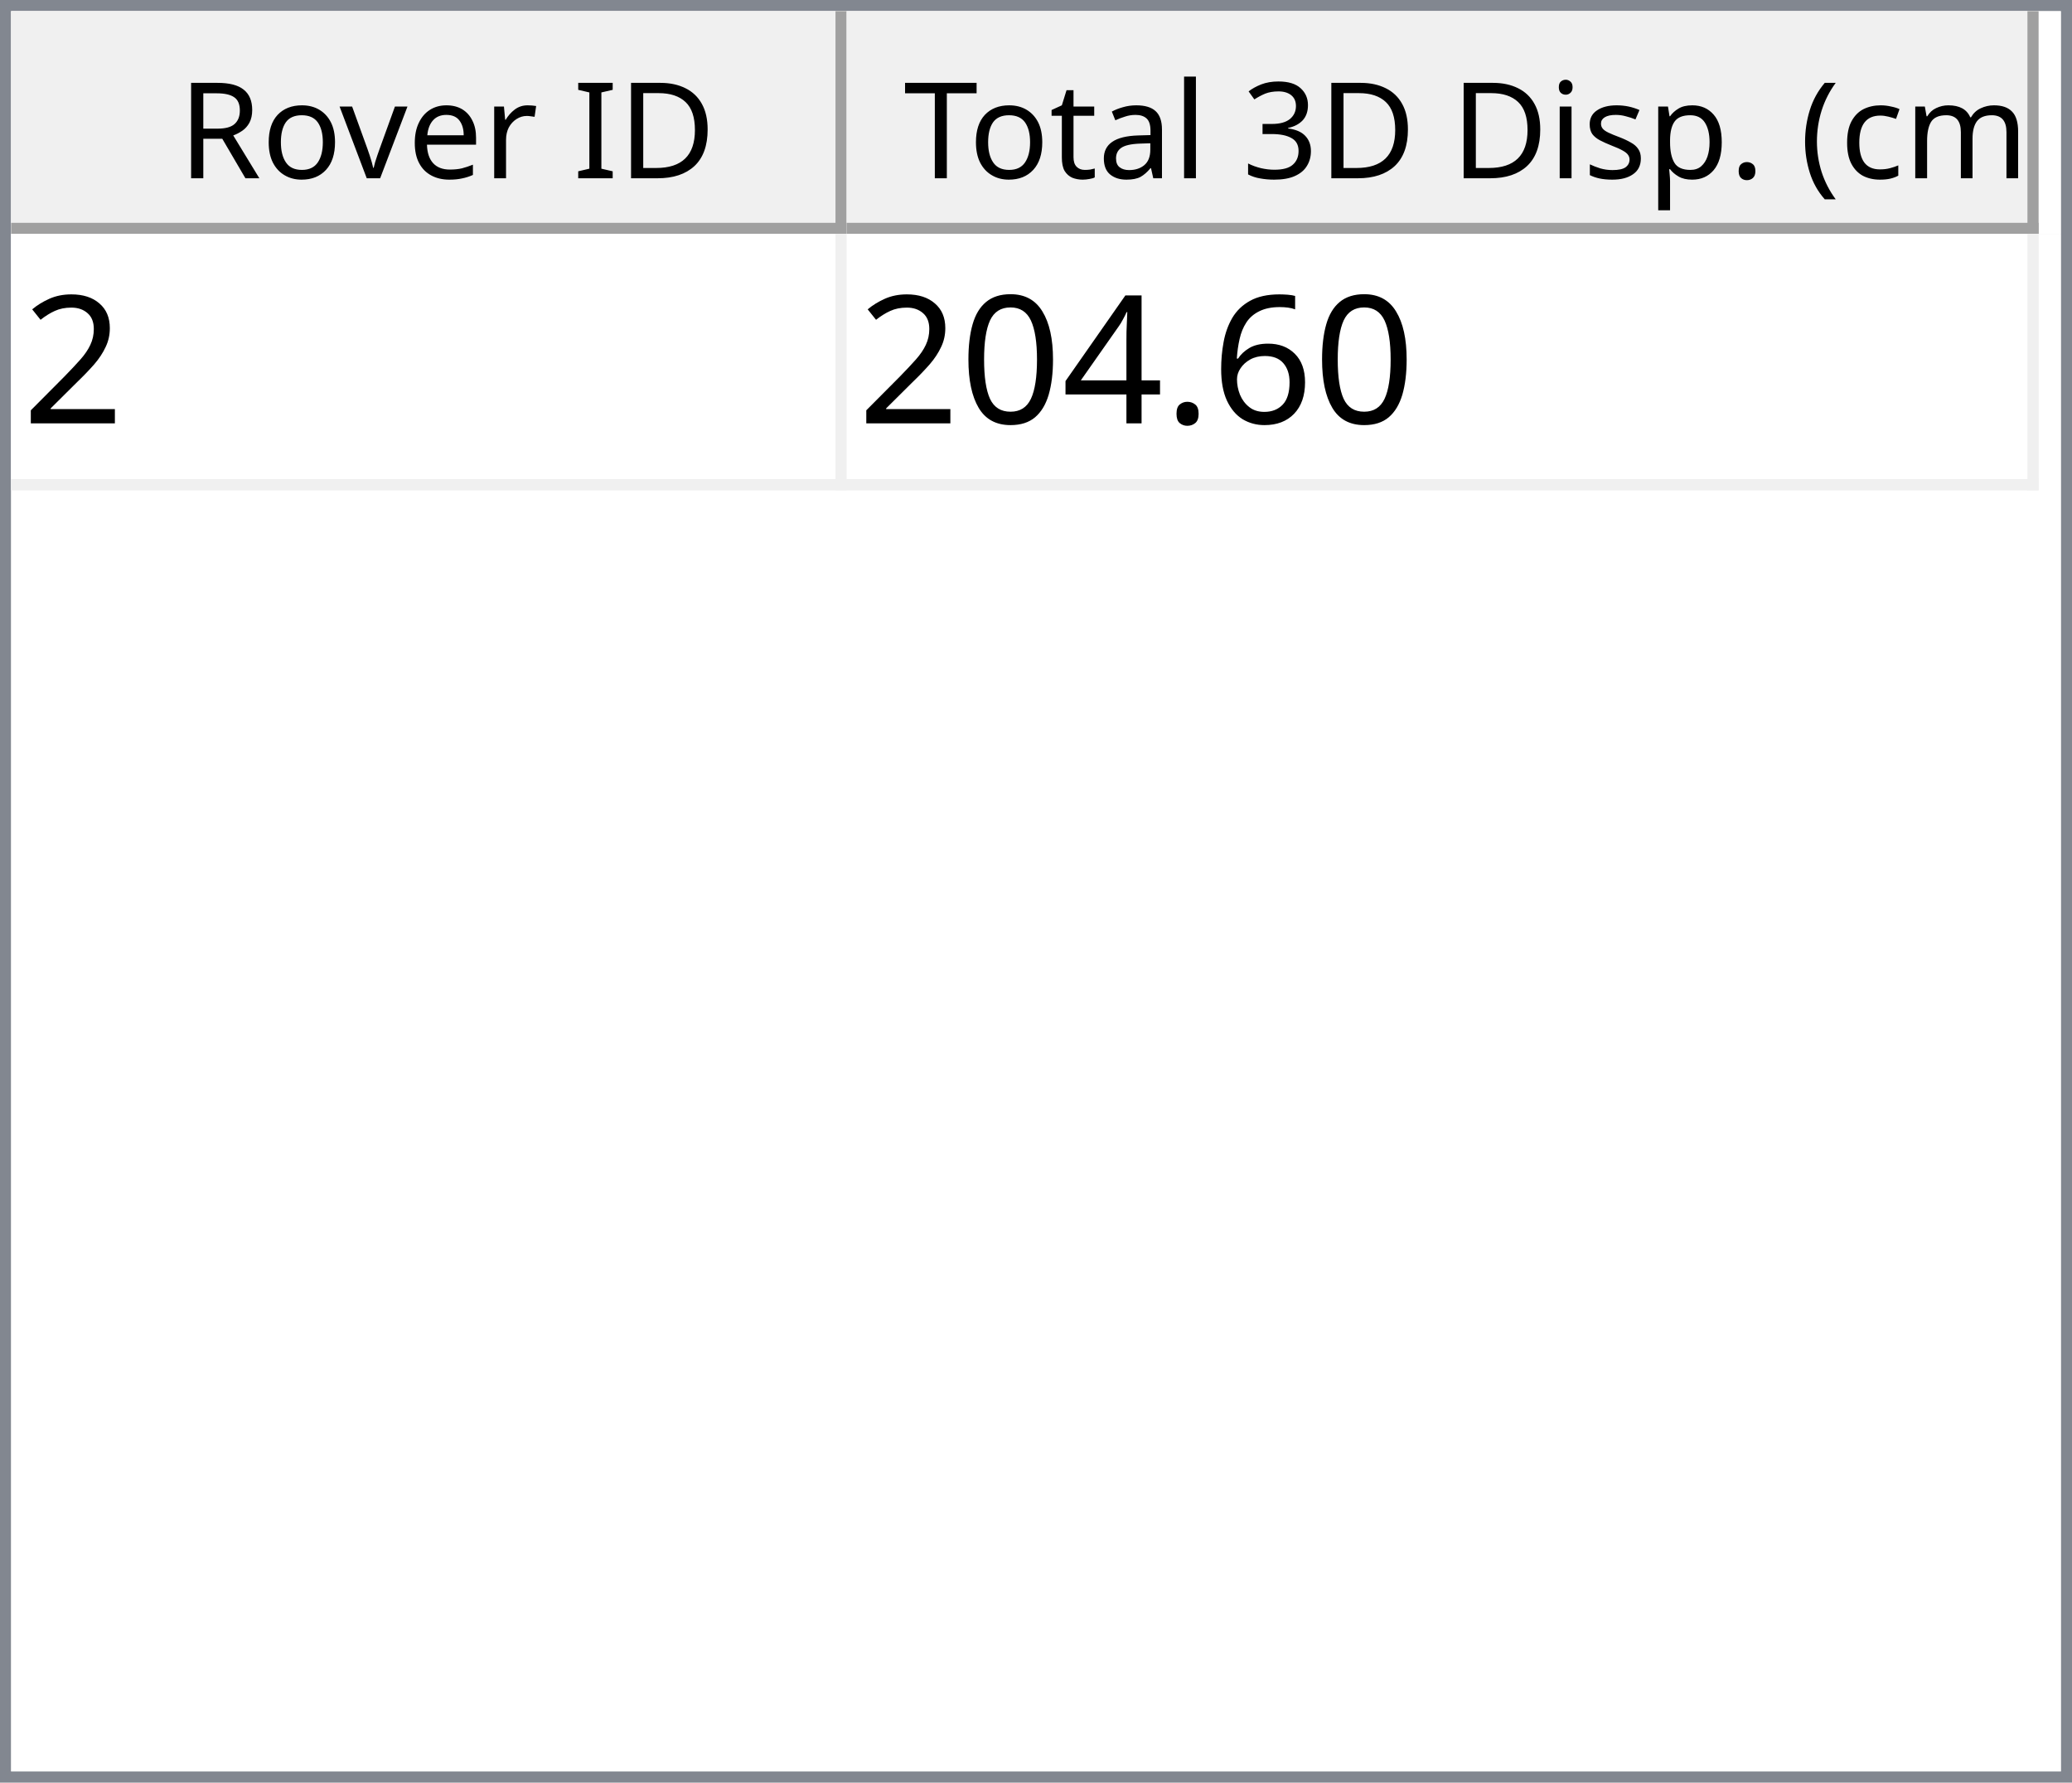
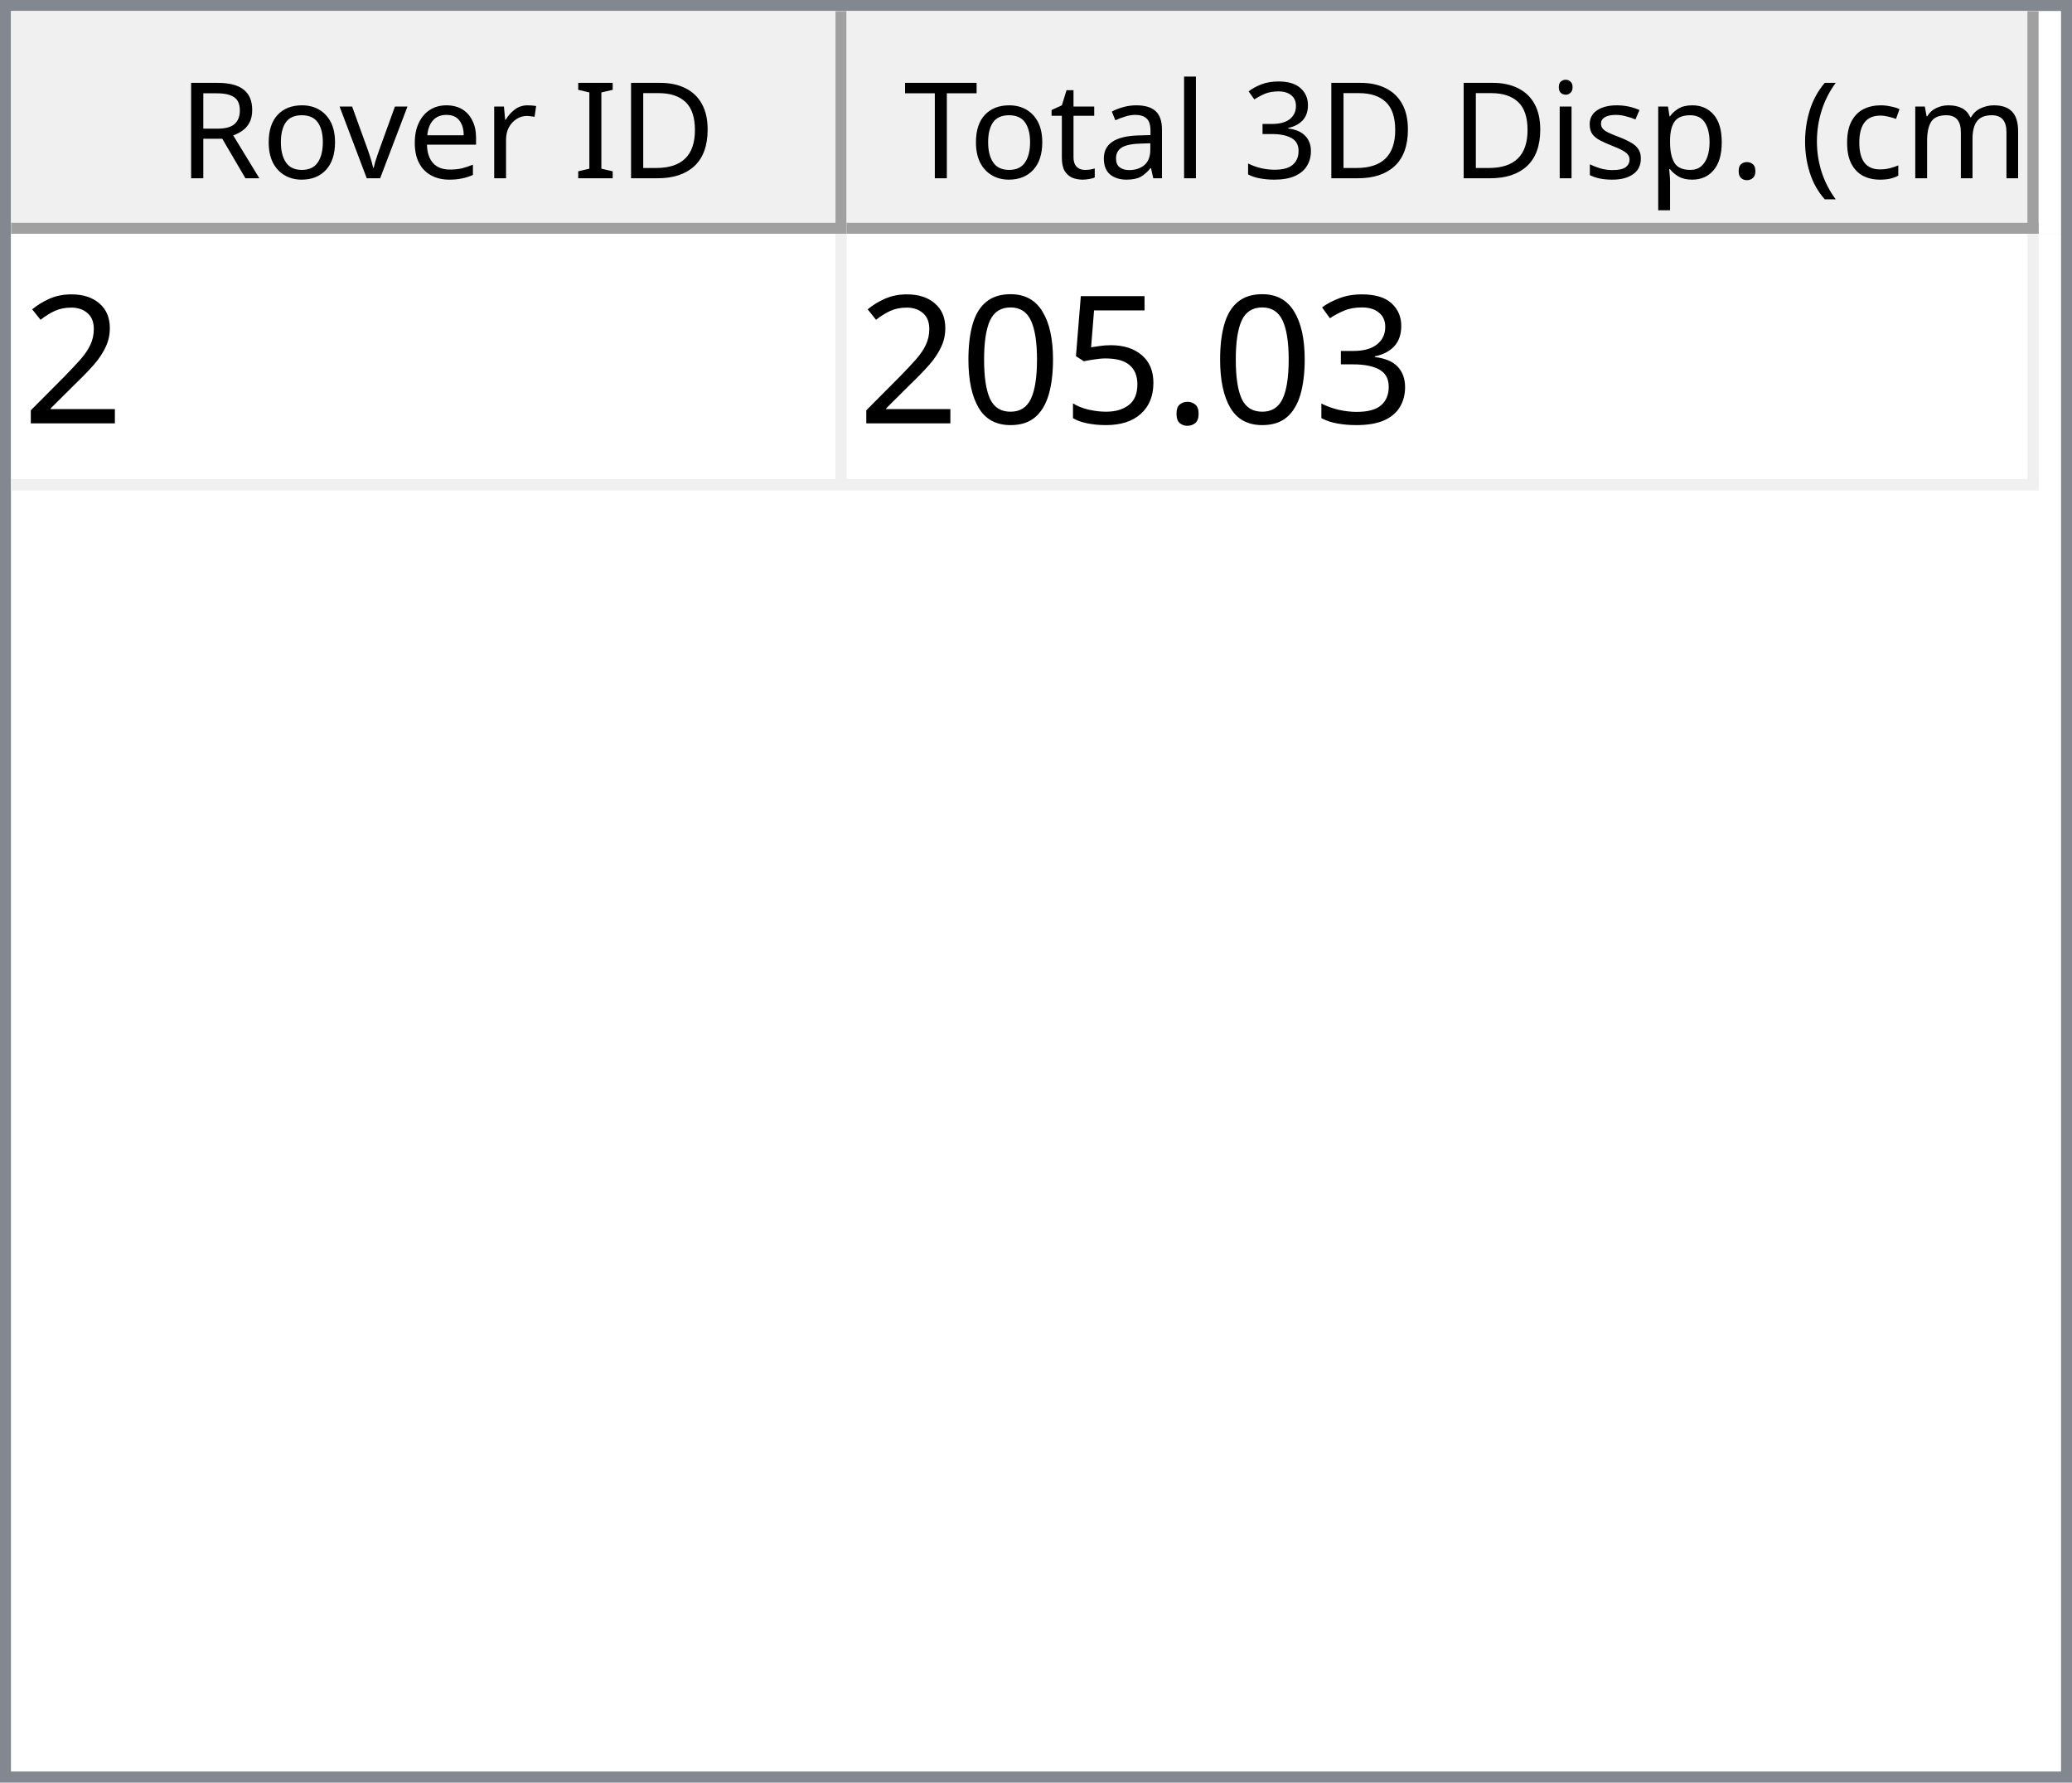
<svg xmlns="http://www.w3.org/2000/svg" style="fill-opacity:1; color-rendering:auto; color-interpolation:auto; text-rendering:auto; stroke:black; stroke-linecap:square; stroke-miterlimit:10; shape-rendering:auto; stroke-opacity:1; fill:black; stroke-dasharray:none; font-weight:normal; stroke-width:1; font-family:'Dialog'; font-style:normal; stroke-linejoin:miter; font-size:12px; stroke-dashoffset:0; image-rendering:auto;" width="186" height="160">
  <defs id="genericDefs" />
  <g>
    <defs id="defs1">
      <clipPath clipPathUnits="userSpaceOnUse" id="clipPath1">
        <path d="M0 0 L186 0 L186 160 L0 160 L0 0 Z" />
      </clipPath>
      <clipPath clipPathUnits="userSpaceOnUse" id="clipPath2">
        <path d="M0 0 L0 160 L186 160 L186 0 Z" />
      </clipPath>
      <clipPath clipPathUnits="userSpaceOnUse" id="clipPath3">
        <path d="M0 0 L0 20 L184 20 L184 0 Z" />
      </clipPath>
      <clipPath clipPathUnits="userSpaceOnUse" id="clipPath4">
        <path d="M0 0 L0 20 L75 20 L75 0 Z" />
      </clipPath>
      <clipPath clipPathUnits="userSpaceOnUse" id="clipPath5">
        <path d="M1 1 L1 19 L74 19 L74 1 Z" />
      </clipPath>
      <clipPath clipPathUnits="userSpaceOnUse" id="clipPath6">
        <path d="M0 0 L0 18 L73 18 L73 0 Z" />
      </clipPath>
      <clipPath clipPathUnits="userSpaceOnUse" id="clipPath7">
        <path d="M-0.5 -0.5 L-0.5 19.5 L74.5 19.5 L74.5 -0.5 Z" />
      </clipPath>
      <clipPath clipPathUnits="userSpaceOnUse" id="clipPath8">
        <path d="M0 0 L0 20 L107 20 L107 0 Z" />
      </clipPath>
      <clipPath clipPathUnits="userSpaceOnUse" id="clipPath9">
        <path d="M1 1 L1 19 L106 19 L106 1 Z" />
      </clipPath>
      <clipPath clipPathUnits="userSpaceOnUse" id="clipPath10">
        <path d="M0 0 L0 18 L105 18 L105 0 Z" />
      </clipPath>
      <clipPath clipPathUnits="userSpaceOnUse" id="clipPath11">
        <path d="M-0.5 -0.5 L-0.5 19.5 L106.5 19.5 L106.5 -0.5 Z" />
      </clipPath>
      <clipPath clipPathUnits="userSpaceOnUse" id="clipPath12">
        <path d="M0 0 L0 138 L184 138 L184 0 Z" />
      </clipPath>
      <clipPath clipPathUnits="userSpaceOnUse" id="clipPath13">
        <path d="M0 0 L0 23 L182 23 L182 0 Z" />
      </clipPath>
      <clipPath clipPathUnits="userSpaceOnUse" id="clipPath14">
        <path d="M-0.5 -0.5 L-0.5 22.5 L181.5 22.5 L181.5 -0.5 Z" />
      </clipPath>
      <clipPath clipPathUnits="userSpaceOnUse" id="clipPath15">
        <path d="M0 0 L0 22 L74 22 L74 0 Z" />
      </clipPath>
      <clipPath clipPathUnits="userSpaceOnUse" id="clipPath16">
        <path d="M0 0 L0 22 L106 22 L106 0 Z" />
      </clipPath>
      <font horiz-adv-x="64.551" id="font1">
        <font-face ascent="107.91" descent="25.098" units-per-em="100" style="font-style:normal; font-family:Segoe UI; font-weight:normal;" />
        <missing-glyph horiz-adv-x="64.551" d="M8.109 0 L8.109 68.266 L56.453 68.266 L56.453 0 L8.109 0 ZM15.328 7.234 L49.219 7.234 L49.219 61.031 L15.328 61.031 L15.328 7.234 Z" />
        <glyph unicode="D" horiz-adv-x="70.117" d="M9.188 0 L9.188 70.016 L28.516 70.016 Q65.531 70.016 65.531 35.891 Q65.531 19.672 55.25 9.836 Q44.969 0 27.734 0 L9.188 0 ZM17.391 62.594 L17.391 7.422 L27.828 7.422 Q41.609 7.422 49.273 14.797 Q56.938 22.172 56.938 35.688 Q56.938 62.594 28.328 62.594 L17.391 62.594 Z" />
        <glyph unicode="I" horiz-adv-x="26.611" d="M17.391 0 L9.188 0 L9.188 70.016 L17.391 70.016 L17.391 0 Z" />
        <glyph unicode=" " horiz-adv-x="27.393" d="" />
        <glyph unicode="r" horiz-adv-x="34.766" d="M34.188 41.891 Q32.078 43.5 28.125 43.5 Q23 43.5 19.555 38.672 Q16.109 33.844 16.109 25.484 L16.109 0 L8.109 0 L8.109 50 L16.109 50 L16.109 39.703 L16.312 39.703 Q18.016 44.969 21.531 47.922 Q25.047 50.875 29.391 50.875 Q32.516 50.875 34.188 50.203 L34.188 41.891 Z" />
        <glyph unicode="e" horiz-adv-x="52.295" d="M48.297 23 L12.984 23 Q13.188 14.656 17.484 10.109 Q21.781 5.562 29.297 5.562 Q37.75 5.562 44.828 11.141 L44.828 3.609 Q38.234 -1.172 27.391 -1.172 Q16.797 -1.172 10.742 5.641 Q4.688 12.453 4.688 24.812 Q4.688 36.469 11.305 43.82 Q17.922 51.172 27.734 51.172 Q37.547 51.172 42.922 44.828 Q48.297 38.484 48.297 27.203 L48.297 23 ZM40.094 29.781 Q40.047 36.719 36.75 40.578 Q33.453 44.438 27.594 44.438 Q21.922 44.438 17.969 40.383 Q14.016 36.328 13.094 29.781 L40.094 29.781 Z" />
        <glyph unicode="v" horiz-adv-x="47.9" d="M47.406 50 L27.484 0 L19.625 0 L0.688 50 L9.469 50 L22.172 13.672 Q23.578 9.672 23.922 6.688 L24.125 6.688 Q24.609 10.453 25.688 13.484 L38.969 50 L47.406 50 Z" />
        <glyph unicode="o" horiz-adv-x="58.594" d="M29 -1.172 Q17.922 -1.172 11.305 5.836 Q4.688 12.844 4.688 24.422 Q4.688 37.016 11.57 44.094 Q18.453 51.172 30.172 51.172 Q41.359 51.172 47.633 44.289 Q53.906 37.406 53.906 25.203 Q53.906 13.234 47.141 6.031 Q40.375 -1.172 29 -1.172 ZM29.594 44.438 Q21.875 44.438 17.383 39.188 Q12.891 33.938 12.891 24.703 Q12.891 15.828 17.43 10.695 Q21.969 5.562 29.594 5.562 Q37.359 5.562 41.531 10.594 Q45.703 15.625 45.703 24.906 Q45.703 34.281 41.531 39.359 Q37.359 44.438 29.594 44.438 Z" />
        <glyph unicode="R" horiz-adv-x="59.814" d="M59.375 0 L49.609 0 L37.891 19.625 Q36.281 22.359 34.766 24.289 Q33.25 26.219 31.664 27.438 Q30.078 28.656 28.25 29.219 Q26.422 29.781 24.125 29.781 L17.391 29.781 L17.391 0 L9.188 0 L9.188 70.016 L30.078 70.016 Q34.672 70.016 38.555 68.867 Q42.438 67.719 45.289 65.375 Q48.141 63.031 49.758 59.547 Q51.375 56.062 51.375 51.375 Q51.375 47.703 50.273 44.656 Q49.172 41.609 47.148 39.211 Q45.125 36.812 42.266 35.133 Q39.406 33.453 35.844 32.516 L35.844 32.328 Q37.594 31.547 38.891 30.547 Q40.188 29.547 41.359 28.18 Q42.531 26.812 43.68 25.078 Q44.828 23.344 46.234 21.047 L59.375 0 ZM17.391 62.594 L17.391 37.203 L28.516 37.203 Q31.594 37.203 34.203 38.133 Q36.812 39.062 38.719 40.797 Q40.625 42.531 41.703 45.047 Q42.781 47.562 42.781 50.688 Q42.781 56.297 39.141 59.445 Q35.5 62.594 28.609 62.594 L17.391 62.594 Z" />
        <glyph unicode=")" horiz-adv-x="30.176" d="M8.297 -15.922 L1.172 -15.922 Q16.406 2.344 16.406 26.812 Q16.406 51.469 1.078 70.016 L8.297 70.016 Q23.531 52.156 23.531 26.703 Q23.531 1.375 8.297 -15.922 Z" />
        <glyph unicode="m" horiz-adv-x="86.133" d="M79.109 0 L71.094 0 L71.094 28.719 Q71.094 37.016 68.531 40.727 Q65.969 44.438 59.906 44.438 Q54.781 44.438 51.195 39.75 Q47.609 35.062 47.609 28.516 L47.609 0 L39.594 0 L39.594 29.688 Q39.594 44.438 28.219 44.438 Q22.953 44.438 19.531 40.016 Q16.109 35.594 16.109 28.516 L16.109 0 L8.109 0 L8.109 50 L16.109 50 L16.109 42.094 L16.312 42.094 Q21.625 51.172 31.844 51.172 Q36.969 51.172 40.773 48.312 Q44.578 45.453 46 40.828 Q51.562 51.172 62.594 51.172 Q79.109 51.172 79.109 30.812 L79.109 0 Z" />
        <glyph unicode="c" horiz-adv-x="46.191" d="M42.188 2.297 Q36.422 -1.172 28.516 -1.172 Q17.828 -1.172 11.258 5.789 Q4.688 12.75 4.688 23.828 Q4.688 36.188 11.766 43.68 Q18.844 51.172 30.672 51.172 Q37.25 51.172 42.281 48.734 L42.281 40.531 Q36.719 44.438 30.375 44.438 Q22.703 44.438 17.797 38.945 Q12.891 33.453 12.891 24.516 Q12.891 15.719 17.508 10.641 Q22.125 5.562 29.891 5.562 Q36.422 5.562 42.188 9.906 L42.188 2.297 Z" />
        <glyph unicode="(" horiz-adv-x="30.176" d="M29.109 -15.922 L21.969 -15.922 Q6.844 1.375 6.844 26.703 Q6.844 52.156 21.969 70.016 L29.203 70.016 Q13.875 51.469 13.875 26.812 Q13.875 2.344 29.109 -15.922 Z" />
        <glyph unicode="." horiz-adv-x="21.68" d="M10.891 -1.078 Q8.641 -1.078 7.055 0.539 Q5.469 2.156 5.469 4.391 Q5.469 6.641 7.055 8.273 Q8.641 9.906 10.891 9.906 Q13.188 9.906 14.797 8.273 Q16.406 6.641 16.406 4.391 Q16.406 2.156 14.797 0.539 Q13.188 -1.078 10.891 -1.078 Z" />
        <glyph unicode="p" horiz-adv-x="58.789" d="M16.312 7.234 L16.109 7.234 L16.109 -23 L8.109 -23 L8.109 50 L16.109 50 L16.109 41.219 L16.312 41.219 Q22.219 51.172 33.594 51.172 Q43.266 51.172 48.688 44.461 Q54.109 37.75 54.109 26.469 Q54.109 13.922 48 6.375 Q41.891 -1.172 31.297 -1.172 Q21.578 -1.172 16.312 7.234 ZM16.109 27.391 L16.109 20.406 Q16.109 14.203 20.141 9.883 Q24.172 5.562 30.375 5.562 Q37.641 5.562 41.773 11.133 Q45.906 16.703 45.906 26.609 Q45.906 34.969 42.047 39.703 Q38.188 44.438 31.594 44.438 Q24.609 44.438 20.359 39.578 Q16.109 34.719 16.109 27.391 Z" />
        <glyph unicode="s" horiz-adv-x="42.432" d="M5.078 1.812 L5.078 10.406 Q11.625 5.562 19.484 5.562 Q30.031 5.562 30.031 12.594 Q30.031 14.594 29.125 15.992 Q28.219 17.391 26.68 18.461 Q25.141 19.531 23.07 20.383 Q21 21.234 18.609 22.172 Q15.281 23.484 12.766 24.828 Q10.25 26.172 8.57 27.859 Q6.891 29.547 6.031 31.695 Q5.172 33.844 5.172 36.719 Q5.172 40.234 6.789 42.945 Q8.406 45.656 11.086 47.484 Q13.766 49.312 17.211 50.242 Q20.656 51.172 24.312 51.172 Q30.812 51.172 35.938 48.922 L35.938 40.828 Q30.422 44.438 23.25 44.438 Q21 44.438 19.195 43.922 Q17.391 43.406 16.094 42.477 Q14.797 41.547 14.086 40.258 Q13.375 38.969 13.375 37.406 Q13.375 35.453 14.086 34.133 Q14.797 32.812 16.164 31.789 Q17.531 30.766 19.484 29.938 Q21.438 29.109 23.922 28.125 Q27.25 26.859 29.883 25.516 Q32.516 24.172 34.375 22.484 Q36.234 20.797 37.234 18.602 Q38.234 16.406 38.234 13.375 Q38.234 9.672 36.602 6.938 Q34.969 4.203 32.234 2.398 Q29.5 0.594 25.93 -0.289 Q22.359 -1.172 18.453 -1.172 Q10.75 -1.172 5.078 1.812 Z" />
        <glyph unicode="i" horiz-adv-x="24.219" d="M12.203 62.703 Q10.062 62.703 8.547 64.164 Q7.031 65.625 7.031 67.875 Q7.031 70.125 8.547 71.609 Q10.062 73.094 12.203 73.094 Q14.406 73.094 15.945 71.609 Q17.484 70.125 17.484 67.875 Q17.484 65.719 15.945 64.211 Q14.406 62.703 12.203 62.703 ZM16.109 0 L8.109 0 L8.109 50 L16.109 50 L16.109 0 Z" />
        <glyph unicode="3" horiz-adv-x="53.906" d="M46.531 19.828 Q46.531 15.094 44.75 11.211 Q42.969 7.328 39.719 4.57 Q36.469 1.812 31.93 0.297 Q27.391 -1.219 21.922 -1.219 Q11.922 -1.219 6 2.594 L6 11.188 Q13.094 5.609 22.219 5.609 Q25.875 5.609 28.828 6.539 Q31.781 7.469 33.906 9.227 Q36.031 10.984 37.18 13.477 Q38.328 15.969 38.328 19.094 Q38.328 32.812 18.797 32.812 L12.984 32.812 L12.984 39.594 L18.5 39.594 Q35.797 39.594 35.797 52.484 Q35.797 64.406 22.609 64.406 Q15.188 64.406 8.688 59.422 L8.688 67.188 Q15.375 71.188 24.609 71.188 Q29 71.188 32.57 69.969 Q36.141 68.75 38.68 66.555 Q41.219 64.359 42.609 61.281 Q44 58.203 44 54.5 Q44 40.672 30.031 36.719 L30.031 36.531 Q33.594 36.141 36.625 34.797 Q39.656 33.453 41.852 31.305 Q44.047 29.156 45.289 26.25 Q46.531 23.344 46.531 19.828 Z" />
        <glyph unicode="l" horiz-adv-x="24.219" d="M16.109 0 L8.109 0 L8.109 74.031 L16.109 74.031 L16.109 0 Z" />
        <glyph unicode="a" horiz-adv-x="50.879" d="M43.891 0 L35.891 0 L35.891 7.812 L35.688 7.812 Q30.469 -1.172 20.312 -1.172 Q12.844 -1.172 8.617 2.781 Q4.391 6.734 4.391 13.281 Q4.391 27.297 20.906 29.594 L35.891 31.688 Q35.891 44.438 25.594 44.438 Q16.547 44.438 9.281 38.281 L9.281 46.484 Q16.656 51.172 26.266 51.172 Q43.891 51.172 43.891 32.516 L43.891 0 ZM35.891 25.297 L23.828 23.641 Q18.266 22.859 15.43 20.875 Q12.594 18.891 12.594 13.875 Q12.594 10.203 15.211 7.883 Q17.828 5.562 22.172 5.562 Q28.125 5.562 32.008 9.742 Q35.891 13.922 35.891 20.312 L35.891 25.297 Z" />
        <glyph unicode="t" horiz-adv-x="33.887" d="M31.297 0.484 Q28.469 -1.078 23.828 -1.078 Q10.688 -1.078 10.688 13.578 L10.688 43.172 L2.094 43.172 L2.094 50 L10.688 50 L10.688 62.203 L18.703 64.797 L18.703 50 L31.297 50 L31.297 43.172 L18.703 43.172 L18.703 14.984 Q18.703 9.969 20.414 7.82 Q22.125 5.672 26.078 5.672 Q29.109 5.672 31.297 7.328 L31.297 0.484 Z" />
        <glyph unicode="T" horiz-adv-x="52.393" d="M50.594 62.594 L30.375 62.594 L30.375 0 L22.172 0 L22.172 62.594 L2 62.594 L2 70.016 L50.594 70.016 L50.594 62.594 Z" />
      </font>
      <font horiz-adv-x="75.0" id="font2">
        <font-face ascent="100.537" descent="21.973" units-per-em="100" style="font-style:normal; font-family:sans-serif; font-weight:normal;" />
        <missing-glyph horiz-adv-x="75.0" d="M12.5 0 L12.5 62.5 L62.5 62.5 L62.5 0 L12.5 0 ZM14.062 1.562 L60.938 1.562 L60.938 60.938 L14.062 60.938 L14.062 1.562 Z" />
        <glyph unicode="2" horiz-adv-x="55.615" d="M50.344 8.453 L50.344 0 L3.031 0 Q2.938 3.172 4.047 6.109 Q5.859 10.938 9.836 15.625 Q13.812 20.312 21.344 26.469 Q33.016 36.031 37.117 41.625 Q41.219 47.219 41.219 52.203 Q41.219 57.422 37.477 61.008 Q33.734 64.594 27.734 64.594 Q21.391 64.594 17.578 60.789 Q13.766 56.984 13.719 50.25 L4.688 51.172 Q5.609 61.281 11.664 66.578 Q17.719 71.875 27.938 71.875 Q38.234 71.875 44.242 66.164 Q50.25 60.453 50.25 52 Q50.25 47.703 48.492 43.555 Q46.734 39.406 42.656 34.812 Q38.578 30.219 29.109 22.219 Q21.188 15.578 18.945 13.211 Q16.703 10.844 15.234 8.453 L50.344 8.453 Z" />
-         <glyph unicode="6" horiz-adv-x="55.615" d="M49.75 54.047 L41.016 53.375 Q39.844 58.547 37.703 60.891 Q34.125 64.656 28.906 64.656 Q24.703 64.656 21.531 62.312 Q17.391 59.281 14.992 53.469 Q12.594 47.656 12.5 36.922 Q15.672 41.75 20.266 44.094 Q24.859 46.438 29.891 46.438 Q38.672 46.438 44.852 39.969 Q51.031 33.5 51.031 23.25 Q51.031 16.5 48.125 10.719 Q45.219 4.938 40.141 1.859 Q35.062 -1.219 28.609 -1.219 Q17.625 -1.219 10.695 6.859 Q3.766 14.938 3.766 33.5 Q3.766 54.25 11.422 63.672 Q18.109 71.875 29.438 71.875 Q37.891 71.875 43.289 67.141 Q48.688 62.406 49.75 54.047 ZM13.875 23.188 Q13.875 18.656 15.797 14.508 Q17.719 10.359 21.188 8.18 Q24.656 6 28.469 6 Q34.031 6 38.039 10.492 Q42.047 14.984 42.047 22.703 Q42.047 30.125 38.086 34.398 Q34.125 38.672 28.125 38.672 Q22.172 38.672 18.023 34.398 Q13.875 30.125 13.875 23.188 Z" />
+         <glyph unicode="3" horiz-adv-x="55.615" d="M4.203 18.891 L12.984 20.062 Q14.5 12.594 18.141 9.297 Q21.781 6 27 6 Q33.203 6 37.477 10.297 Q41.75 14.594 41.75 20.953 Q41.75 27 37.797 30.93 Q33.844 34.859 27.734 34.859 Q25.25 34.859 21.531 33.891 L22.516 41.609 Q23.391 41.5 23.922 41.5 Q29.547 41.5 34.039 44.43 Q38.531 47.359 38.531 53.469 Q38.531 58.297 35.258 61.477 Q31.984 64.656 26.812 64.656 Q21.688 64.656 18.266 61.43 Q14.844 58.203 13.875 51.766 L5.078 53.328 Q6.688 62.156 12.398 67.016 Q18.109 71.875 26.609 71.875 Q32.469 71.875 37.398 69.359 Q42.328 66.844 44.945 62.5 Q47.562 58.156 47.562 53.266 Q47.562 48.641 45.07 44.828 Q42.578 41.016 37.703 38.766 Q44.047 37.312 47.562 32.695 Q51.078 28.078 51.078 21.141 Q51.078 11.766 44.242 5.25 Q37.406 -1.266 26.953 -1.266 Q17.531 -1.266 11.305 4.352 Q5.078 9.969 4.203 18.891 Z" />
        <glyph unicode="." horiz-adv-x="27.783" d="M9.078 0 L9.078 10.016 L19.094 10.016 L19.094 0 L9.078 0 Z" />
-         <glyph unicode="4" horiz-adv-x="55.615" d="M32.328 0 L32.328 17.141 L1.266 17.141 L1.266 25.203 L33.938 71.578 L41.109 71.578 L41.109 25.203 L50.781 25.203 L50.781 17.141 L41.109 17.141 L41.109 0 L32.328 0 ZM32.328 25.203 L32.328 57.469 L9.906 25.203 L32.328 25.203 Z" />
+         <glyph unicode="5" horiz-adv-x="55.615" d="M4.156 18.75 L13.375 19.531 Q14.406 12.797 18.141 9.398 Q21.875 6 27.156 6 Q33.5 6 37.891 10.789 Q42.281 15.578 42.281 23.484 Q42.281 31 38.062 35.352 Q33.844 39.703 27 39.703 Q22.75 39.703 19.336 37.773 Q15.922 35.844 13.969 32.766 L5.719 33.844 L12.641 70.609 L48.25 70.609 L48.25 62.203 L19.672 62.203 L15.828 42.969 Q22.266 47.469 29.344 47.469 Q38.719 47.469 45.164 40.969 Q51.609 34.469 51.609 24.266 Q51.609 14.547 45.953 7.469 Q39.062 -1.219 27.156 -1.219 Q17.391 -1.219 11.211 4.25 Q5.031 9.719 4.156 18.75 Z" />
        <glyph unicode="0" horiz-adv-x="55.615" d="M4.156 35.297 Q4.156 48 6.766 55.742 Q9.375 63.484 14.523 67.68 Q19.672 71.875 27.484 71.875 Q33.25 71.875 37.594 69.555 Q41.938 67.234 44.773 62.867 Q47.609 58.5 49.219 52.227 Q50.828 45.953 50.828 35.297 Q50.828 22.703 48.242 14.969 Q45.656 7.234 40.508 3.008 Q35.359 -1.219 27.484 -1.219 Q17.141 -1.219 11.234 6.203 Q4.156 15.141 4.156 35.297 ZM13.188 35.297 Q13.188 17.672 17.312 11.836 Q21.438 6 27.484 6 Q33.547 6 37.672 11.859 Q41.797 17.719 41.797 35.297 Q41.797 52.984 37.672 58.789 Q33.547 64.594 27.391 64.594 Q21.344 64.594 17.719 59.469 Q13.188 52.938 13.188 35.297 Z" />
      </font>
    </defs>
    <g style="fill:white; stroke:white;">
      <rect x="0" y="0" width="186" style="clip-path:url(#clipPath1); stroke:none;" height="160" />
    </g>
    <g style="fill:white; text-rendering:optimizeSpeed; color-rendering:optimizeSpeed; image-rendering:optimizeSpeed; shape-rendering:crispEdges; stroke:white; color-interpolation:sRGB;">
      <rect x="0" width="186" height="160" y="0" style="stroke:none;" />
      <path style="stroke:none;" d="M0 160 L186 160 L186 0 L0 0 Z" />
    </g>
    <g style="fill:rgb(240,240,240); font-family:'Segoe UI'; stroke:rgb(240,240,240);">
      <rect x="0" y="0" width="186" style="clip-path:url(#clipPath2); stroke:none;" height="160" />
    </g>
    <g style="fill:rgb(130,135,144); font-family:'Segoe UI'; stroke:rgb(130,135,144);">
      <path d="M0 0 L186 0 L186 160 L0 160 L0 0 ZM1 1 L185 1 L185 159 L1 159 L1 1 Z" style="fill-rule:evenodd; clip-path:url(#clipPath2); stroke:none;" />
    </g>
    <g style="fill:white; font-family:'Segoe UI'; stroke:white;" transform="translate(1,1)">
      <rect x="0" y="0" width="184" style="clip-path:url(#clipPath3); stroke:none;" height="20" />
    </g>
    <g style="fill:rgb(240,240,240); font-family:'Segoe UI'; stroke:rgb(240,240,240);" transform="translate(1,1)">
      <rect x="0" y="0" width="75" style="clip-path:url(#clipPath4); stroke:none;" height="20" />
    </g>
    <g style="font-family:'Segoe UI';" transform="translate(2,2)">
      <text x="14" xml:space="preserve" y="14" style="clip-path:url(#clipPath6); stroke:none;">Rover ID</text>
    </g>
    <g style="fill:rgb(160,160,160); font-family:'Segoe UI'; stroke:rgb(160,160,160); stroke-linejoin:bevel;" transform="translate(1.5,1.5)">
      <line x1="74" x2="74" y1="0" style="fill:none; clip-path:url(#clipPath7);" y2="19" />
    </g>
    <g style="fill:rgb(160,160,160); font-family:'Segoe UI'; stroke:rgb(160,160,160); stroke-linejoin:bevel;" transform="matrix(1,0,0,1,1,1) translate(0.5,0.5)">
      <line x1="0" x2="74" y1="19" style="fill:none; clip-path:url(#clipPath7);" y2="19" />
    </g>
    <g style="fill:rgb(240,240,240); font-family:'Segoe UI'; stroke:rgb(240,240,240);" transform="translate(76,1)">
      <rect x="0" y="0" width="107" style="clip-path:url(#clipPath8); stroke:none;" height="20" />
    </g>
    <g style="font-family:'Segoe UI';" transform="translate(77,2)">
      <text x="1" xml:space="preserve" y="14" style="clip-path:url(#clipPath10); stroke:none;"> Total 3D Disp. (cm)</text>
    </g>
    <g style="fill:rgb(160,160,160); font-family:'Segoe UI'; stroke:rgb(160,160,160); stroke-linejoin:bevel;" transform="translate(76.5,1.5)">
      <line x1="106" x2="106" y1="0" style="fill:none; clip-path:url(#clipPath11);" y2="19" />
    </g>
    <g style="fill:rgb(160,160,160); font-family:'Segoe UI'; stroke:rgb(160,160,160); stroke-linejoin:bevel;" transform="matrix(1,0,0,1,76,1) translate(0.5,0.5)">
      <line x1="0" x2="106" y1="19" style="fill:none; clip-path:url(#clipPath11);" y2="19" />
    </g>
    <g style="fill:white; font-family:'Segoe UI'; stroke:white;" transform="translate(1,21)">
      <rect x="0" y="0" width="184" style="clip-path:url(#clipPath12); stroke:none;" height="138" />
    </g>
    <g style="fill:rgb(240,240,240); font-size:16px; font-family:sans-serif; stroke:rgb(240,240,240);" transform="translate(1,21)">
      <rect x="0" y="0" width="182" style="clip-path:url(#clipPath13); stroke:none;" height="23" />
      <line transform="translate(0.5,0.5)" x1="0" x2="181" y1="22" style="clip-path:url(#clipPath14); fill:none; stroke-linejoin:bevel;" y2="22" />
    </g>
    <g transform="matrix(1,0,0,1,1,21) translate(0.5,0.5)" style="fill:rgb(240,240,240); font-size:16px; font-family:sans-serif; stroke:rgb(240,240,240); stroke-linejoin:bevel;">
      <line x1="74" x2="74" y1="0" style="fill:none; clip-path:url(#clipPath14);" y2="22" />
    </g>
    <g transform="matrix(1,0,0,1,1,21) translate(0.5,0.5)" style="fill:rgb(240,240,240); font-size:16px; font-family:sans-serif; stroke:rgb(240,240,240); stroke-linejoin:bevel;">
      <line x1="181" x2="181" y1="0" style="fill:none; clip-path:url(#clipPath14);" y2="22" />
    </g>
    <g style="fill:white; font-size:16px; font-family:sans-serif; stroke:white;" transform="matrix(1,0,0,1,1,21)">
      <rect x="0" y="0" width="74" style="clip-path:url(#clipPath15); stroke:none;" height="22" />
      <text x="1" y="17" style="fill:black; clip-path:url(#clipPath15); stroke:none;" xml:space="preserve">2</text>
    </g>
    <g style="fill:white; font-size:16px; font-family:sans-serif; stroke:white;" transform="matrix(1,0,0,1,1,21) translate(75,0)">
      <rect x="0" y="0" width="106" style="clip-path:url(#clipPath16); stroke:none;" height="22" />
-       <text x="1" y="17" style="fill:black; clip-path:url(#clipPath16); stroke:none;" xml:space="preserve">204.60</text>
+       <text x="1" y="17" style="fill:black; clip-path:url(#clipPath16); stroke:none;" xml:space="preserve">205.03</text>
    </g>
  </g>
</svg>
